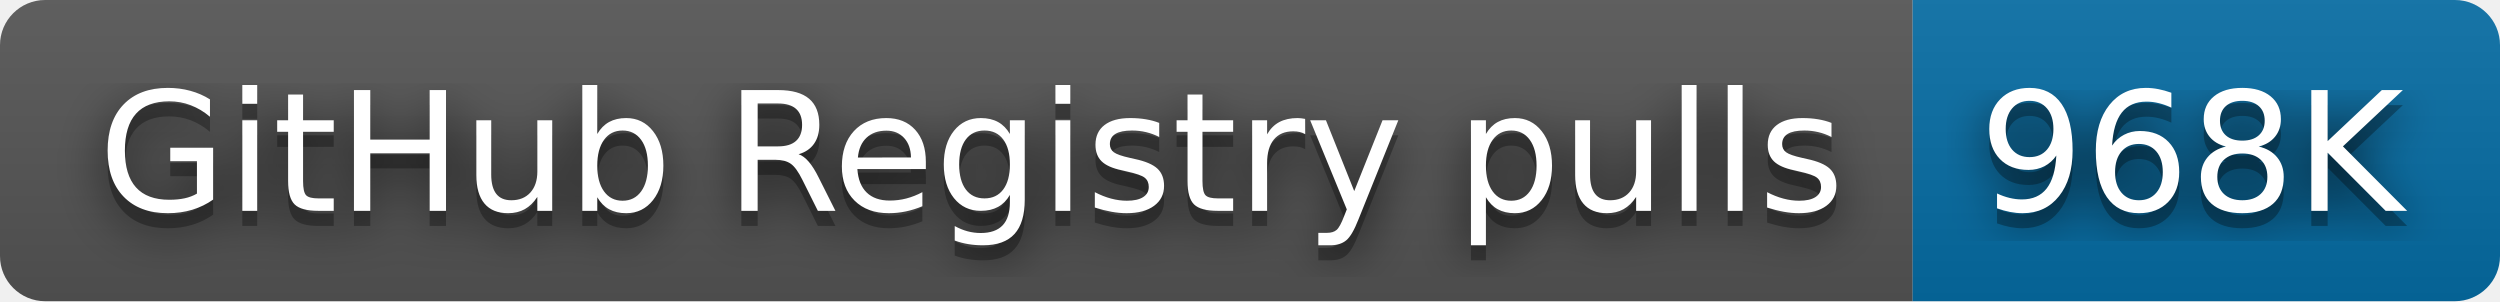
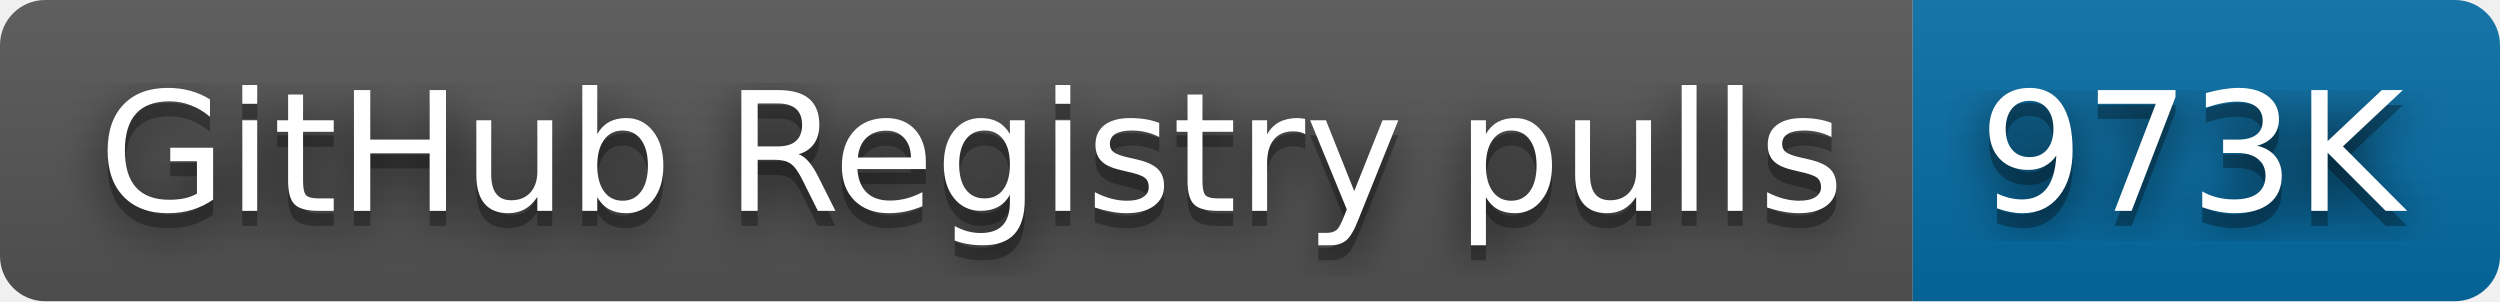
- <svg xmlns="http://www.w3.org/2000/svg" width="166" height="20" role="img" aria-label="GitHub Registry pulls: 968K">
+ <svg xmlns="http://www.w3.org/2000/svg" width="166" height="20" role="img" aria-label="GitHub Registry pulls: 973K">
  <filter id="blur">
    <feGaussianBlur stdDeviation="16" />
  </filter>
  <linearGradient id="s" x2="0" y2="100%">
    <stop offset="0" stop-color="#bbb" stop-opacity=".1" />
    <stop offset="1" stop-opacity=".1" />
  </linearGradient>
  <clipPath id="r">
    <rect width="166" height="20" rx="3" />
  </clipPath>
  <g clip-path="url(#r)">
    <rect width="127" height="20" fill="#555" />
    <rect x="127" width="39" height="20" fill="#066da5" />
    <rect width="166" height="20" fill="url(#s)" />
  </g>
  <g fill="#fff" text-anchor="middle" font-family="Verdana,Geneva,DejaVu Sans,sans-serif" text-rendering="geometricPrecision" font-size="110">
    <g transform="scale(.1)">
      <g aria-hidden="true" fill="#010101">
        <text x="645" y="150" fill-opacity=".8" filter="url(#blur)" textLength="1170">GitHub Registry pulls</text>
        <text x="645" y="150" fill-opacity=".3" textLength="1170">GitHub Registry pulls</text>
      </g>
      <text x="645" y="140" textLength="1170">GitHub Registry pulls</text>
    </g>
    <g transform="scale(.1)">
      <g aria-hidden="true" fill="#010101">
-         <text x="1455" y="150" fill-opacity=".8" filter="url(#blur)" textLength="290">968K</text>
-         <text x="1455" y="150" fill-opacity=".3" textLength="290">968K</text>
+         <text x="1455" y="150" fill-opacity=".8" filter="url(#blur)" textLength="290">973K</text>
+         <text x="1455" y="150" fill-opacity=".3" textLength="290">973K</text>
      </g>
-       <text x="1455" y="140" textLength="290">968K</text>
+       <text x="1455" y="140" textLength="290">973K</text>
    </g>
  </g>
</svg>
